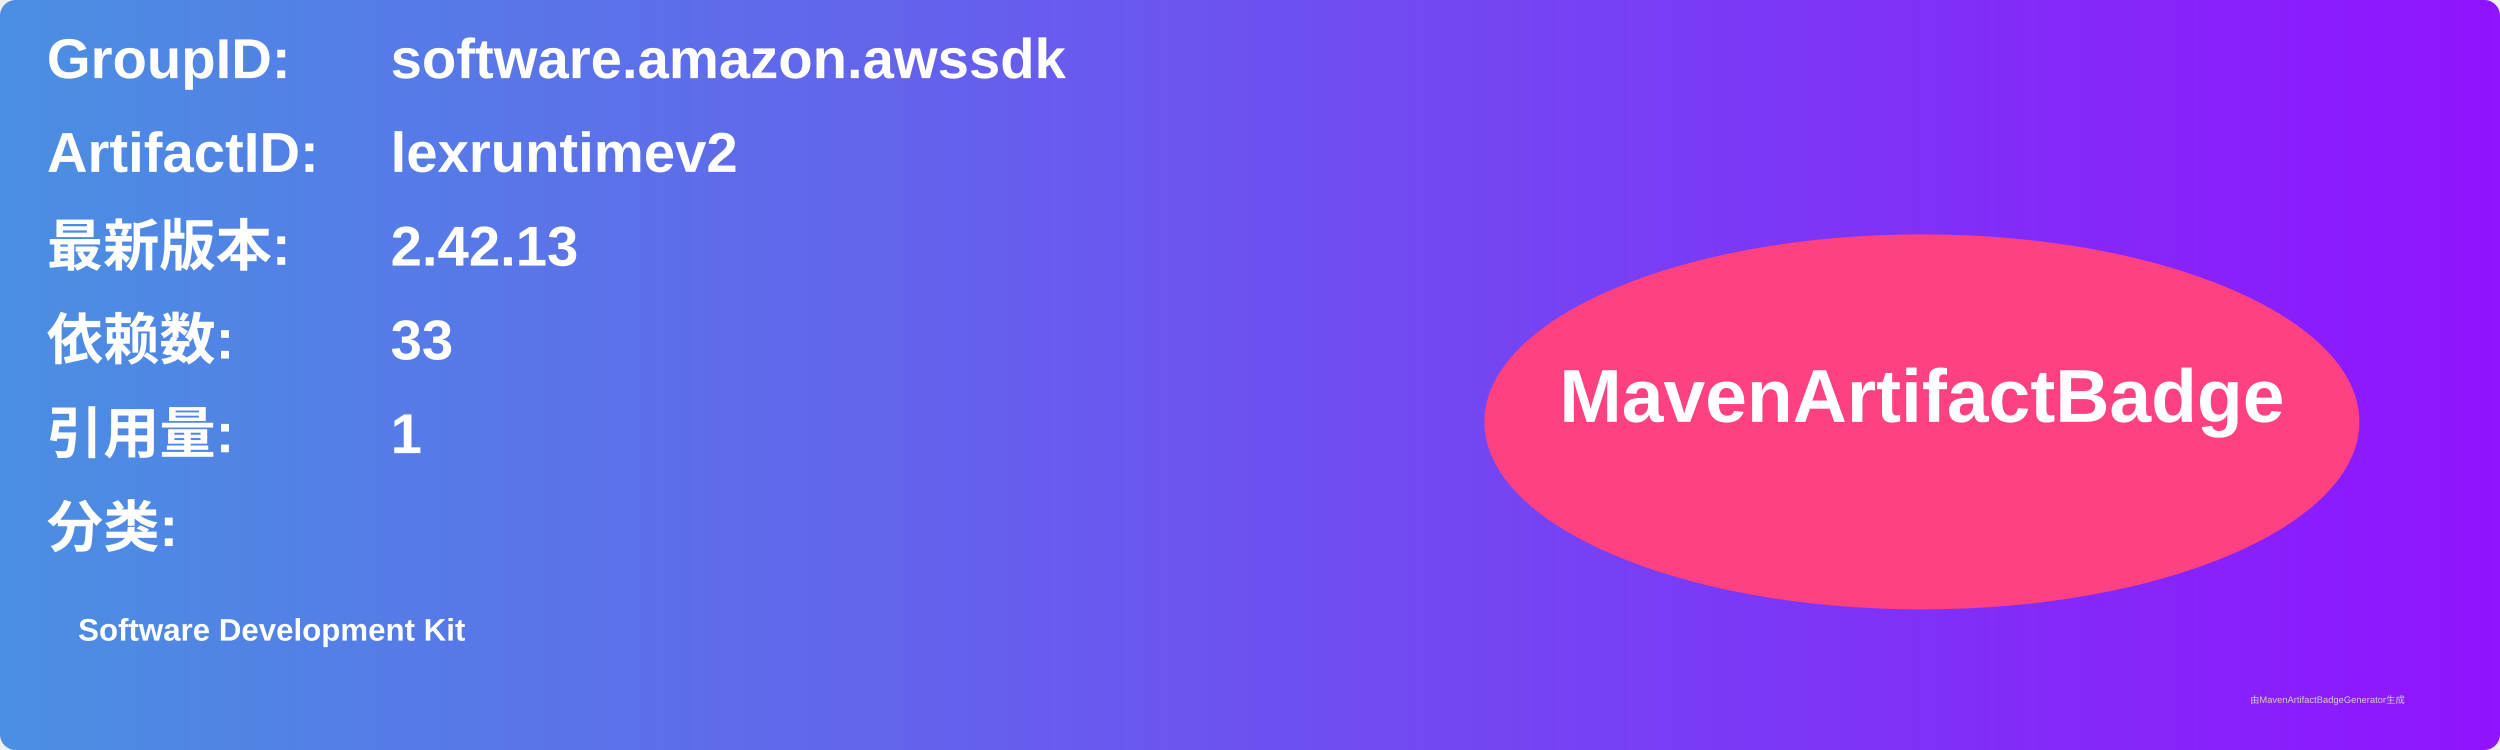
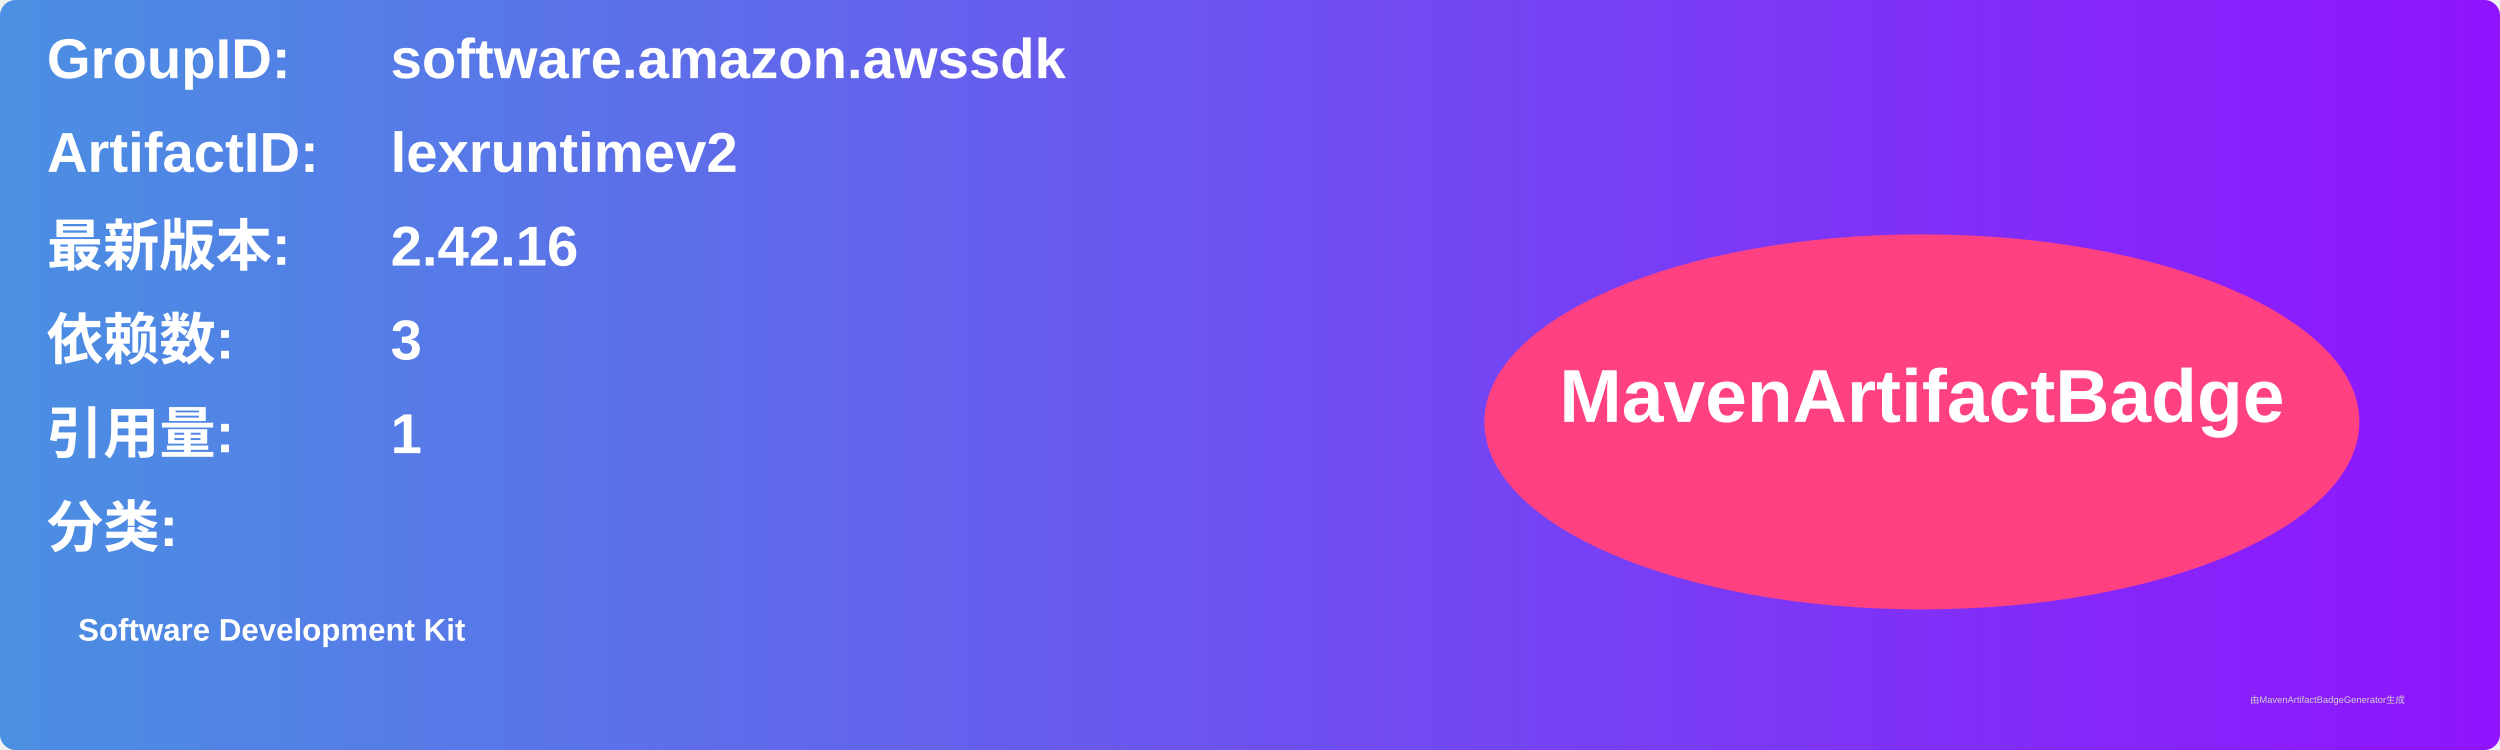
<svg xmlns="http://www.w3.org/2000/svg" width="800" height="240" viewBox="0 0 800 240">
  <linearGradient id="grad" x1="0%" y1="0%" x2="100%" y2="0%">
    <stop offset="0%" stop-color="#4a90e2" />
    <stop offset="100%" stop-color="#9013fe" />
  </linearGradient>
  <rect width="100%" height="100%" rx="5" ry="5" fill="url(#grad)" />
  <g transform="translate(15, 15)">
    <text x="0" y="10" font-family="Arial" font-size="18" fill="white" font-weight="bold" width="260">GroupID:</text>
    <text x="110" y="10" font-family="Arial" font-size="18" fill="white" font-weight="bold" width="460">software.amazon.awssdk</text>
    <text x="0" y="40" font-family="Arial" font-size="18" fill="white" font-weight="bold" width="260">ArtifactID:</text>
    <text x="110" y="40" font-family="Arial" font-size="18" fill="white" font-weight="bold" width="460">lexruntimev2</text>
    <text x="0" y="70" font-family="Arial" font-size="18" fill="white" font-weight="bold">最新版本:</text>
    <text x="110" y="70" font-family="Arial" font-size="18" fill="white" font-weight="bold">
-       <tspan font-weight="bold">2.42.13</tspan>
+       <tspan font-weight="bold">2.42.16</tspan>
    </text>
    <text x="0" y="100" font-family="Arial" font-size="18" fill="white" font-weight="bold">依赖数: </text>
    <text x="110" y="100" font-family="Arial" font-size="18" fill="white">
-       <tspan font-weight="bold">33</tspan>
+       <tspan font-weight="bold">3</tspan>
    </text>
    <text x="0" y="130" font-family="Arial" font-size="18" fill="white" font-weight="bold">引用量: </text>
    <text x="110" y="130" font-family="Arial" font-size="18" fill="white">
      <tspan font-weight="bold">1</tspan>
    </text>
    <text x="0" y="160" font-family="Arial" font-size="18" fill="white" font-weight="bold">分类:</text>
    <text x="10" y="190" font-family="Arial" font-size="10" fill="white">
      <tspan font-weight="bold">Software Development Kit</tspan>
    </text>
    <ellipse cx="600" cy="120" rx="140" ry="60" fill="#ff4081" />
    <text x="600" y="120" text-anchor="middle" font-family="Arial" font-size="24" fill="white" font-weight="bold">MavenArtifactBadge</text>
  </g>
  <text x="720" y="225" font-family="Arial" font-size="3" fill="#d0d0d0">由MavenArtifactBadgeGenerator生成</text>
</svg>
